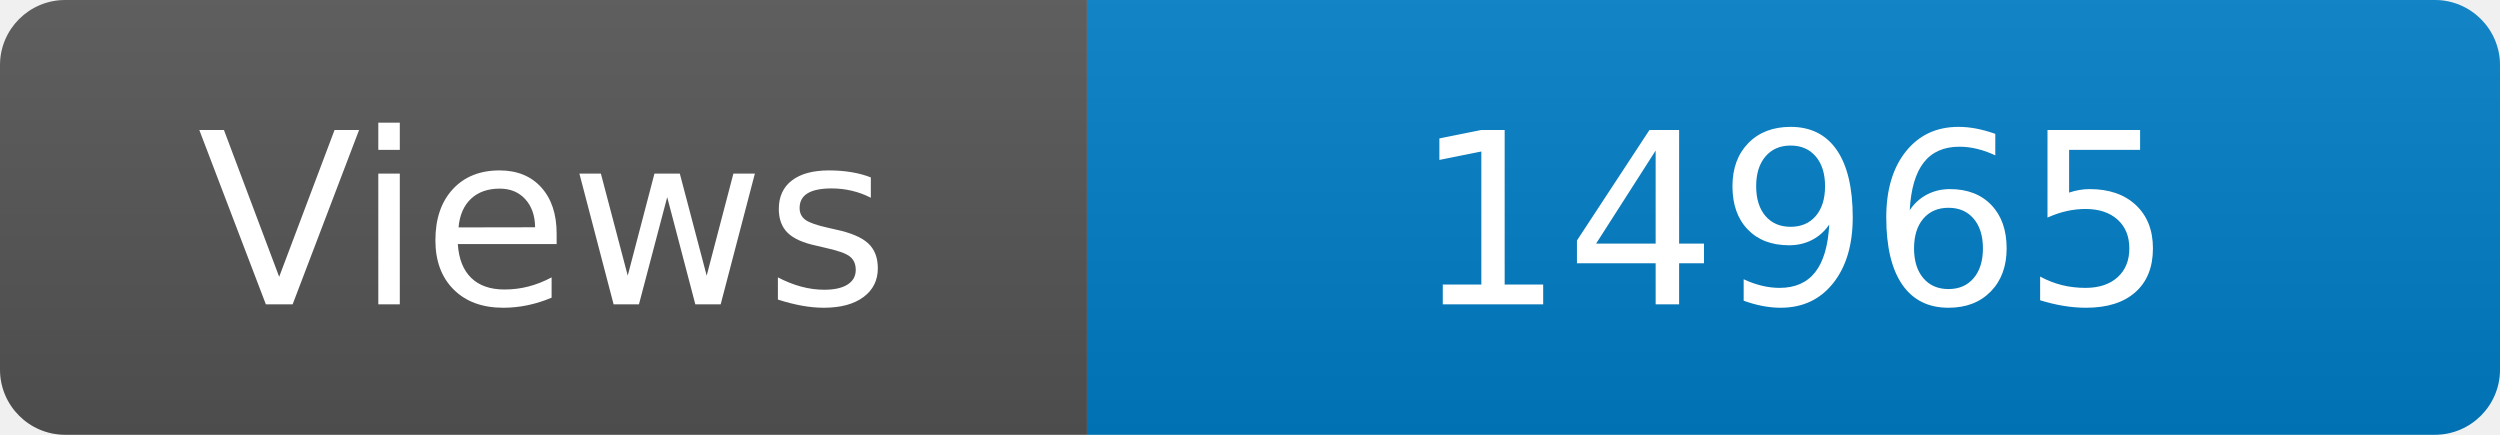
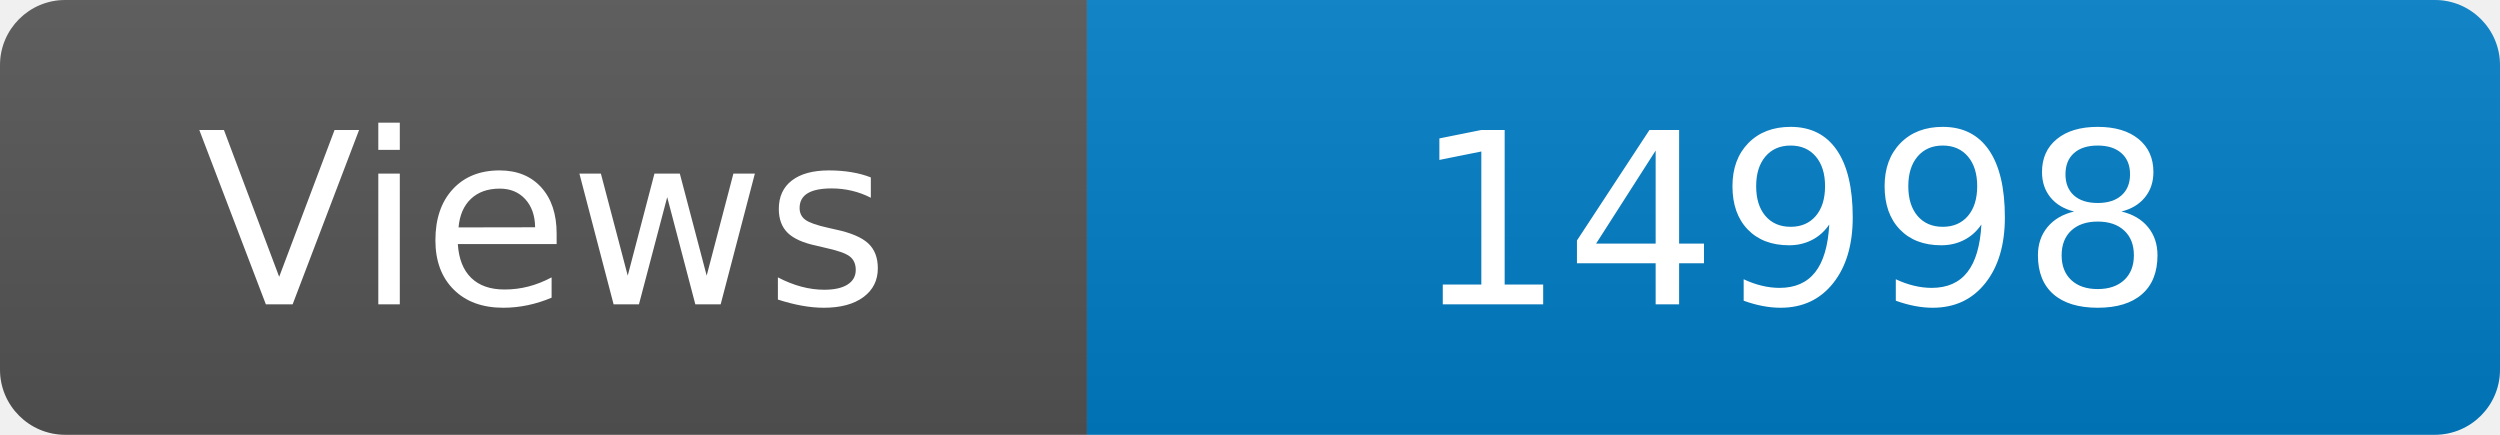
<svg xmlns="http://www.w3.org/2000/svg" width="115" height="20" role="img" aria-label="Maintained?: yes">
  <linearGradient id="s" x2="0" y2="100%">
    <stop offset="0" stop-color="#bbb" stop-opacity=".1" />
    <stop offset="1" stop-opacity=".1" />
  </linearGradient>
  <clipPath id="r">
    <rect width="115" height="20" rx="3" fill="#fff" />
  </clipPath>
  <g clip-path="url(#r)">
    <rect width="50" height="20" fill="#555" />
    <rect x="50" width="160" height="20" fill="#007ec6" />
    <rect width="115" height="20" fill="url(#s)" />
  </g>
  <g fill="#fff" text-anchor="middle" font-family="Verdana,Geneva,DejaVu Sans,sans-serif" font-size="110">
    <text x="250" y="140" transform="scale(.1)" fill="#fff">Views</text>
-     <text x="825" y="140" transform="scale(.1)" fill="#fff">14965</text>
+     <text x="825" y="140" transform="scale(.1)" fill="#fff">14998</text>
  </g>
</svg>
